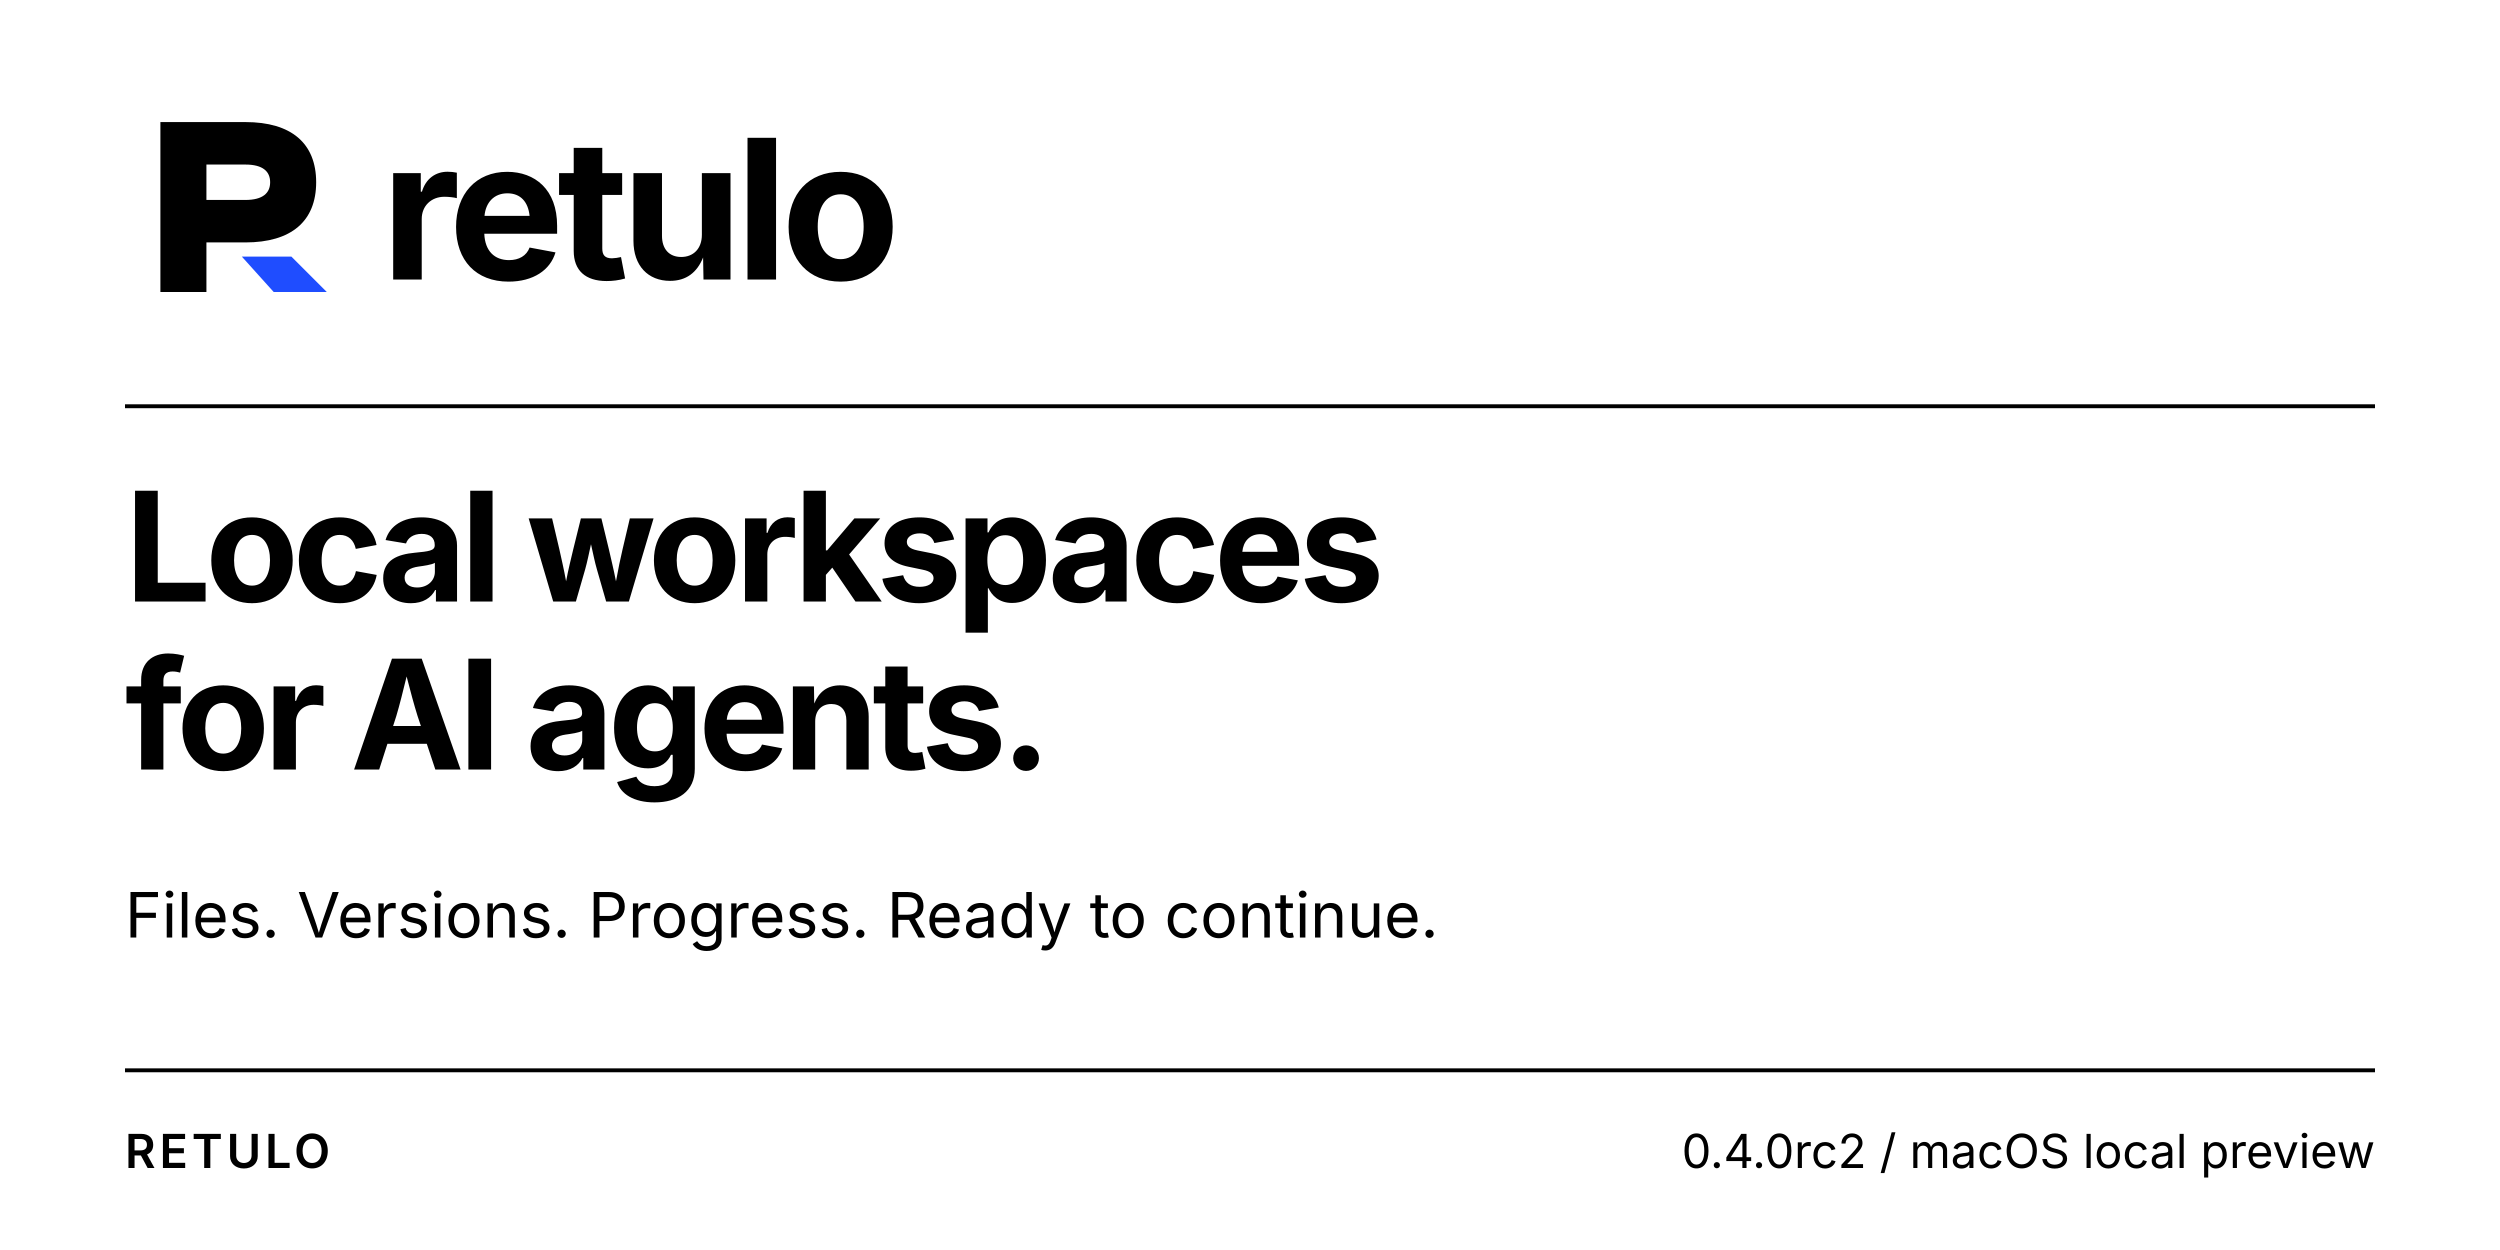
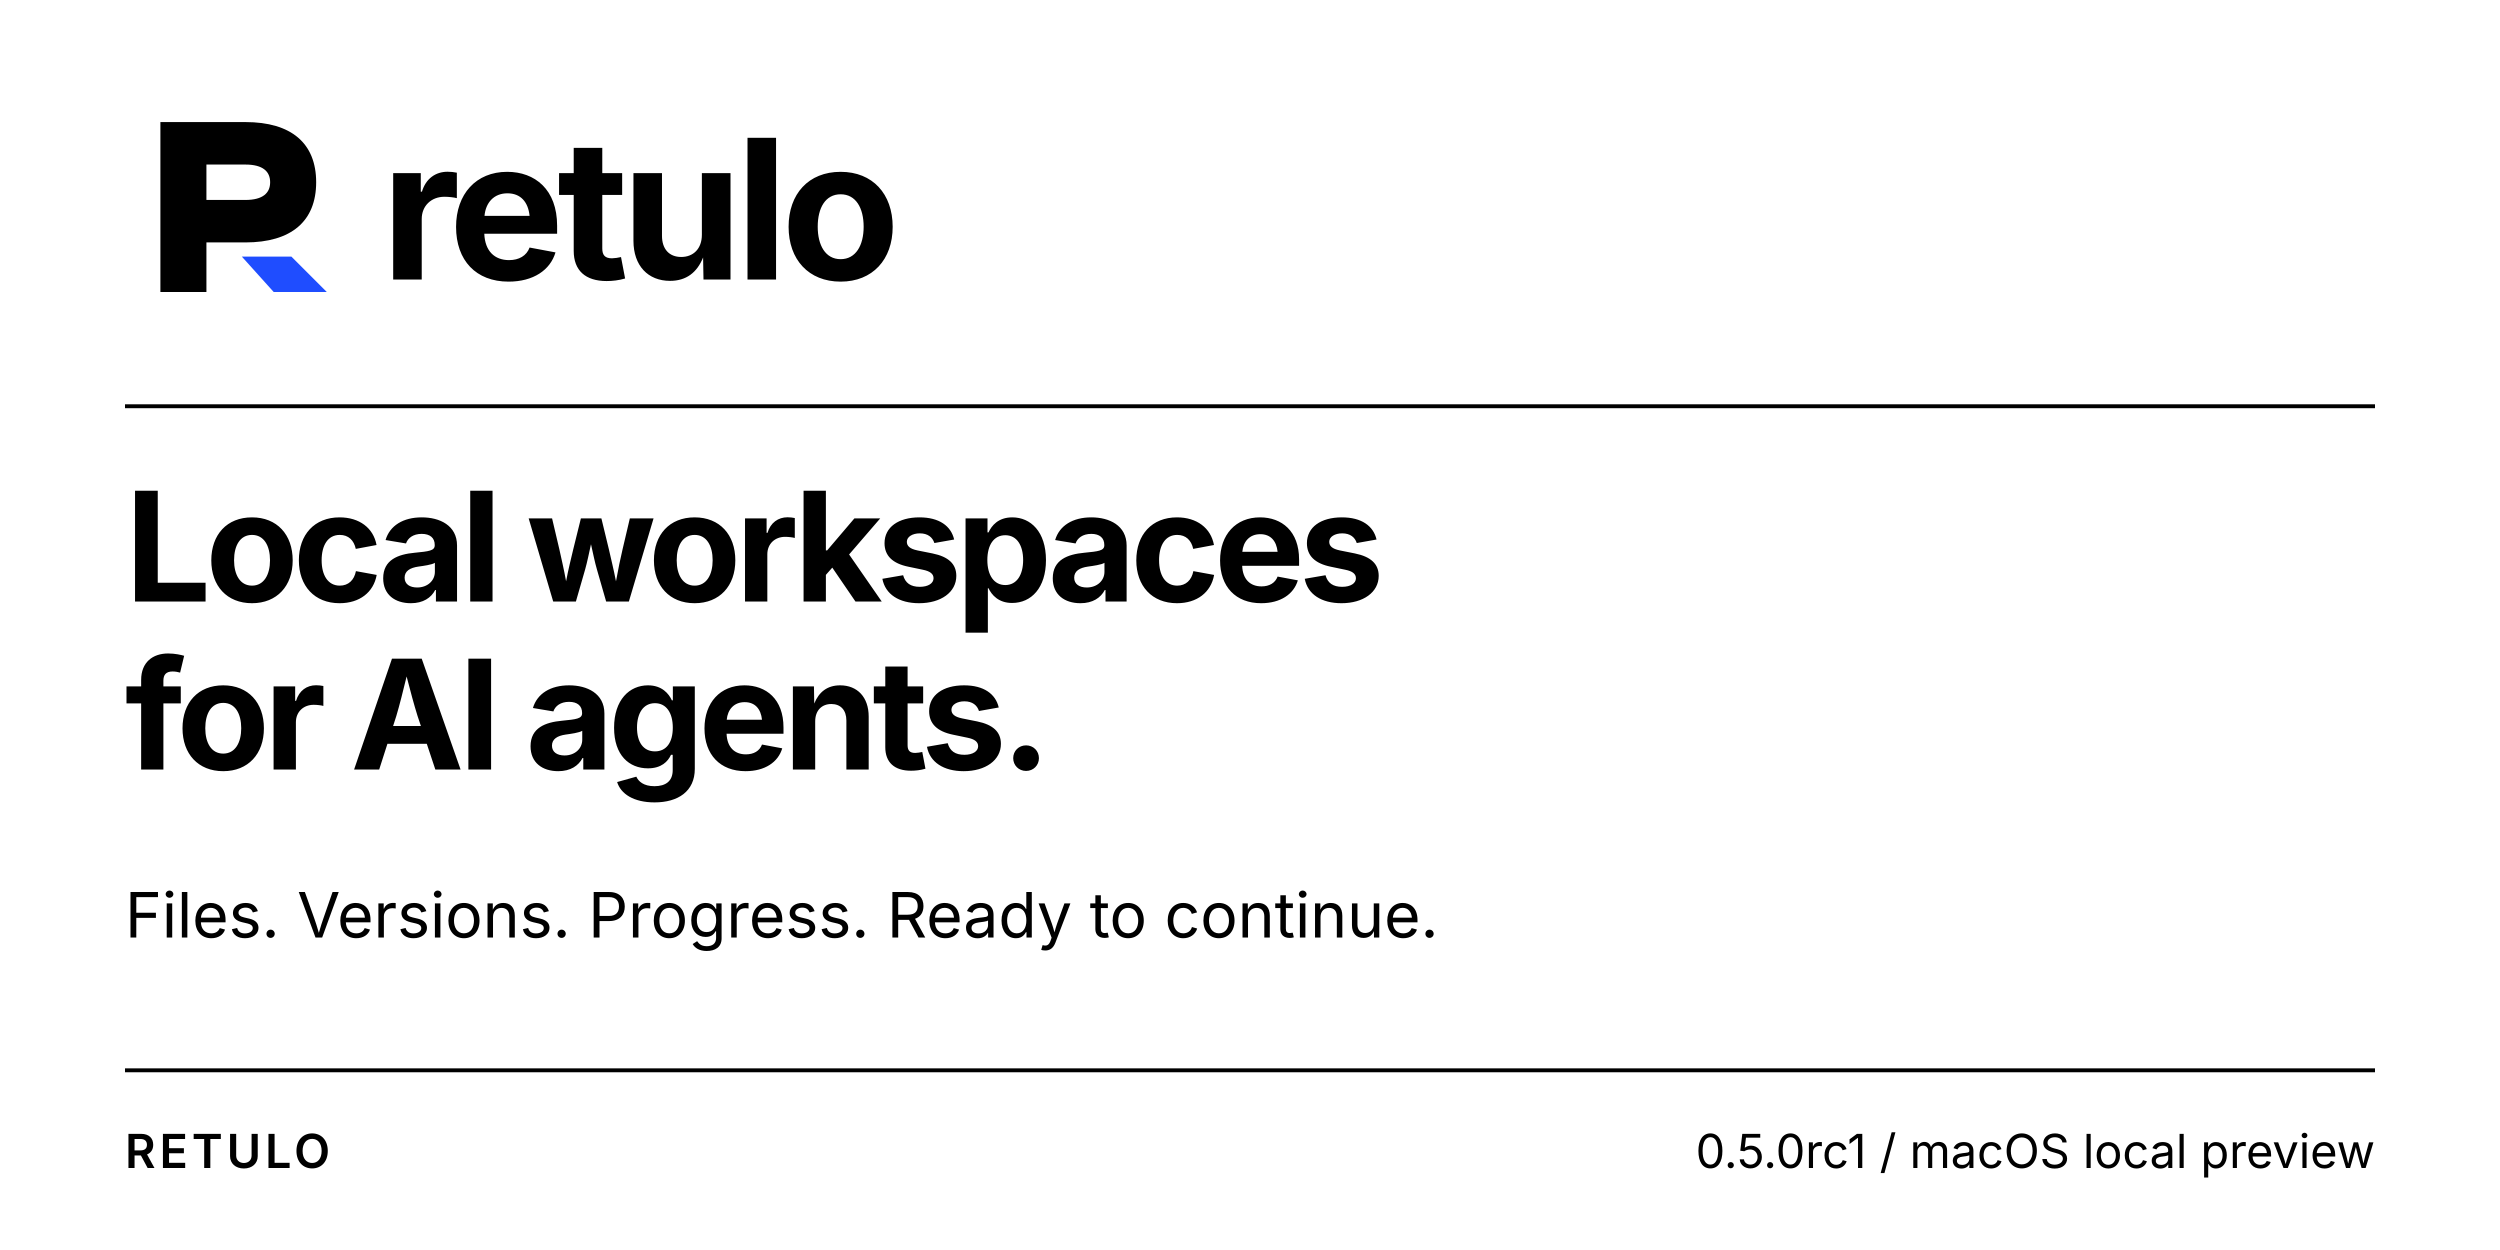
<svg xmlns="http://www.w3.org/2000/svg" width="1280" height="640" viewBox="0 0 1280 640" role="img" aria-labelledby="title desc">
  <rect width="1280" height="640" fill="#ffffff" />
  <g transform="translate(64 48) scale(1.8125)">
    <path d="M10 8H34C47 8 54 14 54 25C54 36 47 42 34 42H23V56H10V8ZM23 20V30H34C39 30 41 28 41 25C41 22 39 20 34 20H23Z" fill="#000000" fill-rule="evenodd" />
    <path d="M33 46H47L57 56H42Z" fill="#1f4dff" />
  </g>
  <text x="195.08" y="143.12" fill="#000000" font-family="Inter,Arial,Helvetica,sans-serif" font-size="99.76" font-weight="650" text-anchor="start" letter-spacing="-3.712">retulo</text>
  <path d="M64 208H1216" fill="none" stroke="#000000" stroke-width="2" />
  <text x="64" y="308" fill="#000000" font-family="Inter,Arial,Helvetica,sans-serif" font-size="78" font-weight="650" text-anchor="start" letter-spacing="-3">Local workspaces</text>
  <text x="64" y="394" fill="#000000" font-family="Inter,Arial,Helvetica,sans-serif" font-size="78" font-weight="650" text-anchor="start" letter-spacing="-3">for AI agents.</text>
  <text x="64" y="480" fill="#000000" font-family="Inter,Arial,Helvetica,sans-serif" font-size="32" font-weight="400" text-anchor="start">Files. Versions. Progress. Ready to continue.</text>
  <path d="M64 548H1216" fill="none" stroke="#000000" stroke-width="2" />
  <text x="64" y="598" fill="#000000" font-family="Inter,Arial,Helvetica,sans-serif" font-size="24" font-weight="600" text-anchor="start" letter-spacing="2">RETULO</text>
-   <text x="1216" y="598" fill="#000000" font-family="Inter,Arial,Helvetica,sans-serif" font-size="24" font-weight="400" text-anchor="end">0.4.0rc2 / macOS local preview</text>
+   <text x="1216" y="598" fill="#000000" font-family="Inter,Arial,Helvetica,sans-serif" font-size="24" font-weight="400" text-anchor="end">0.5.0rc1 / macOS local preview</text>
</svg>
